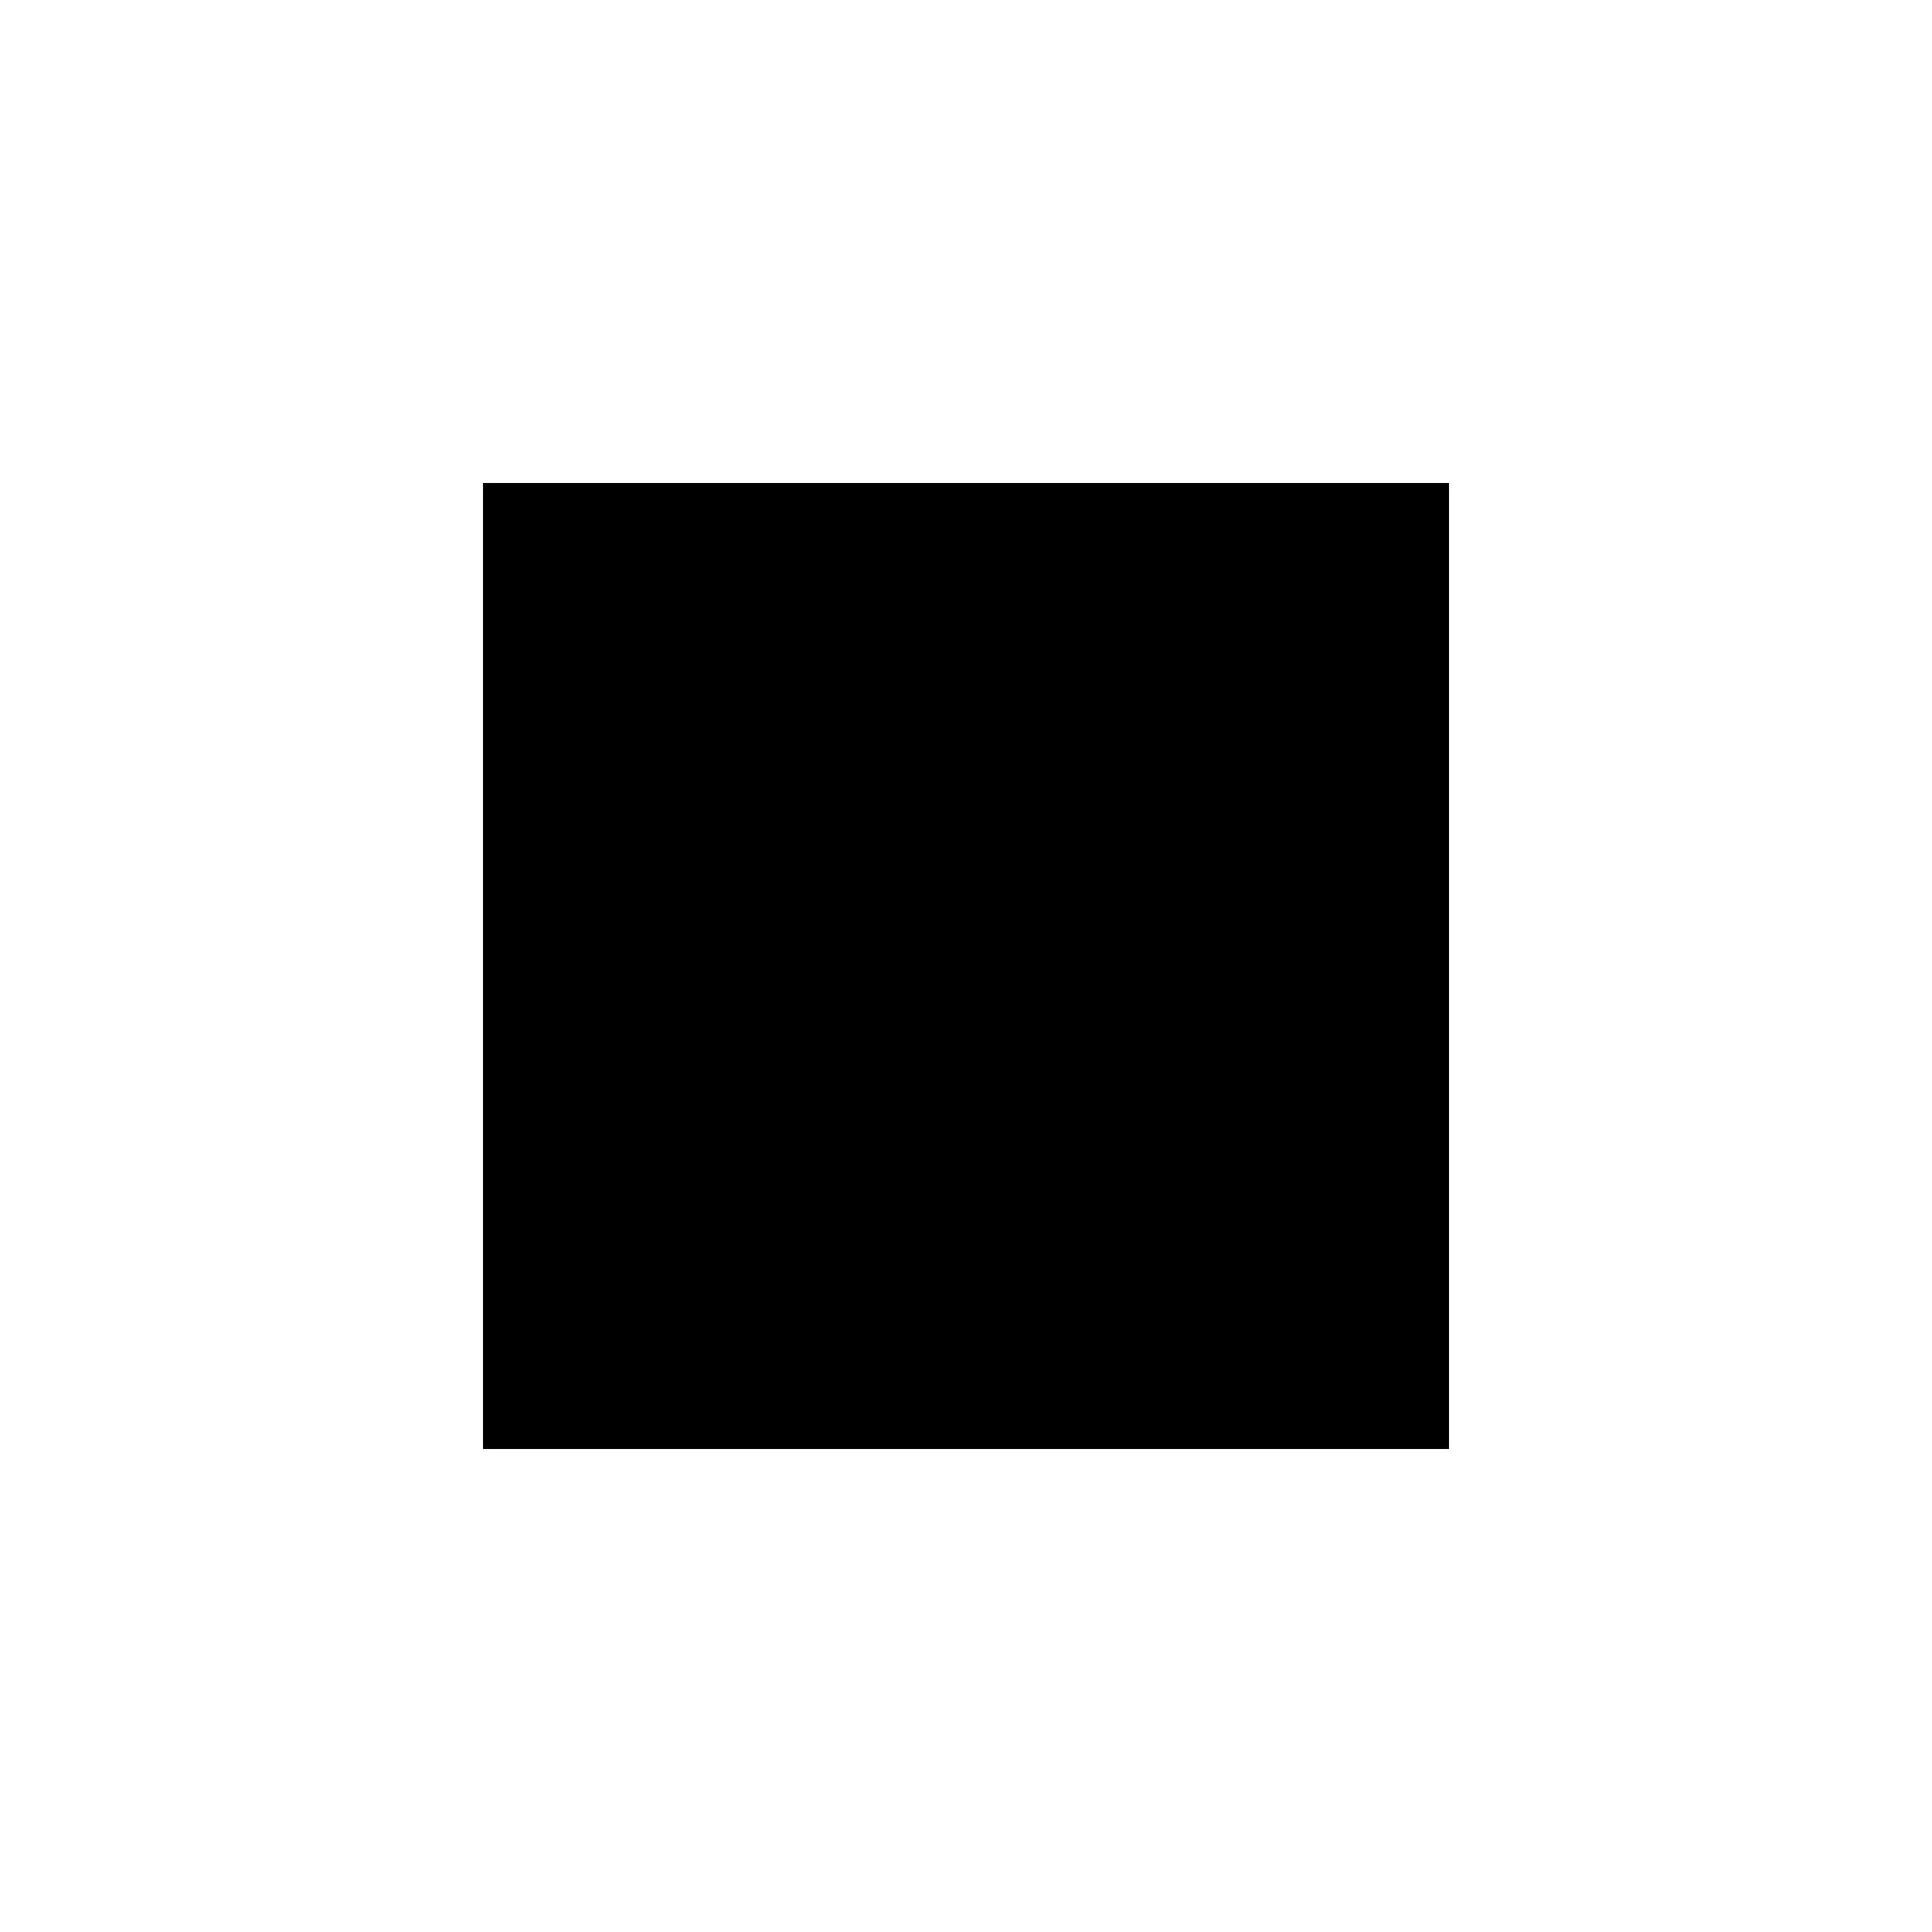
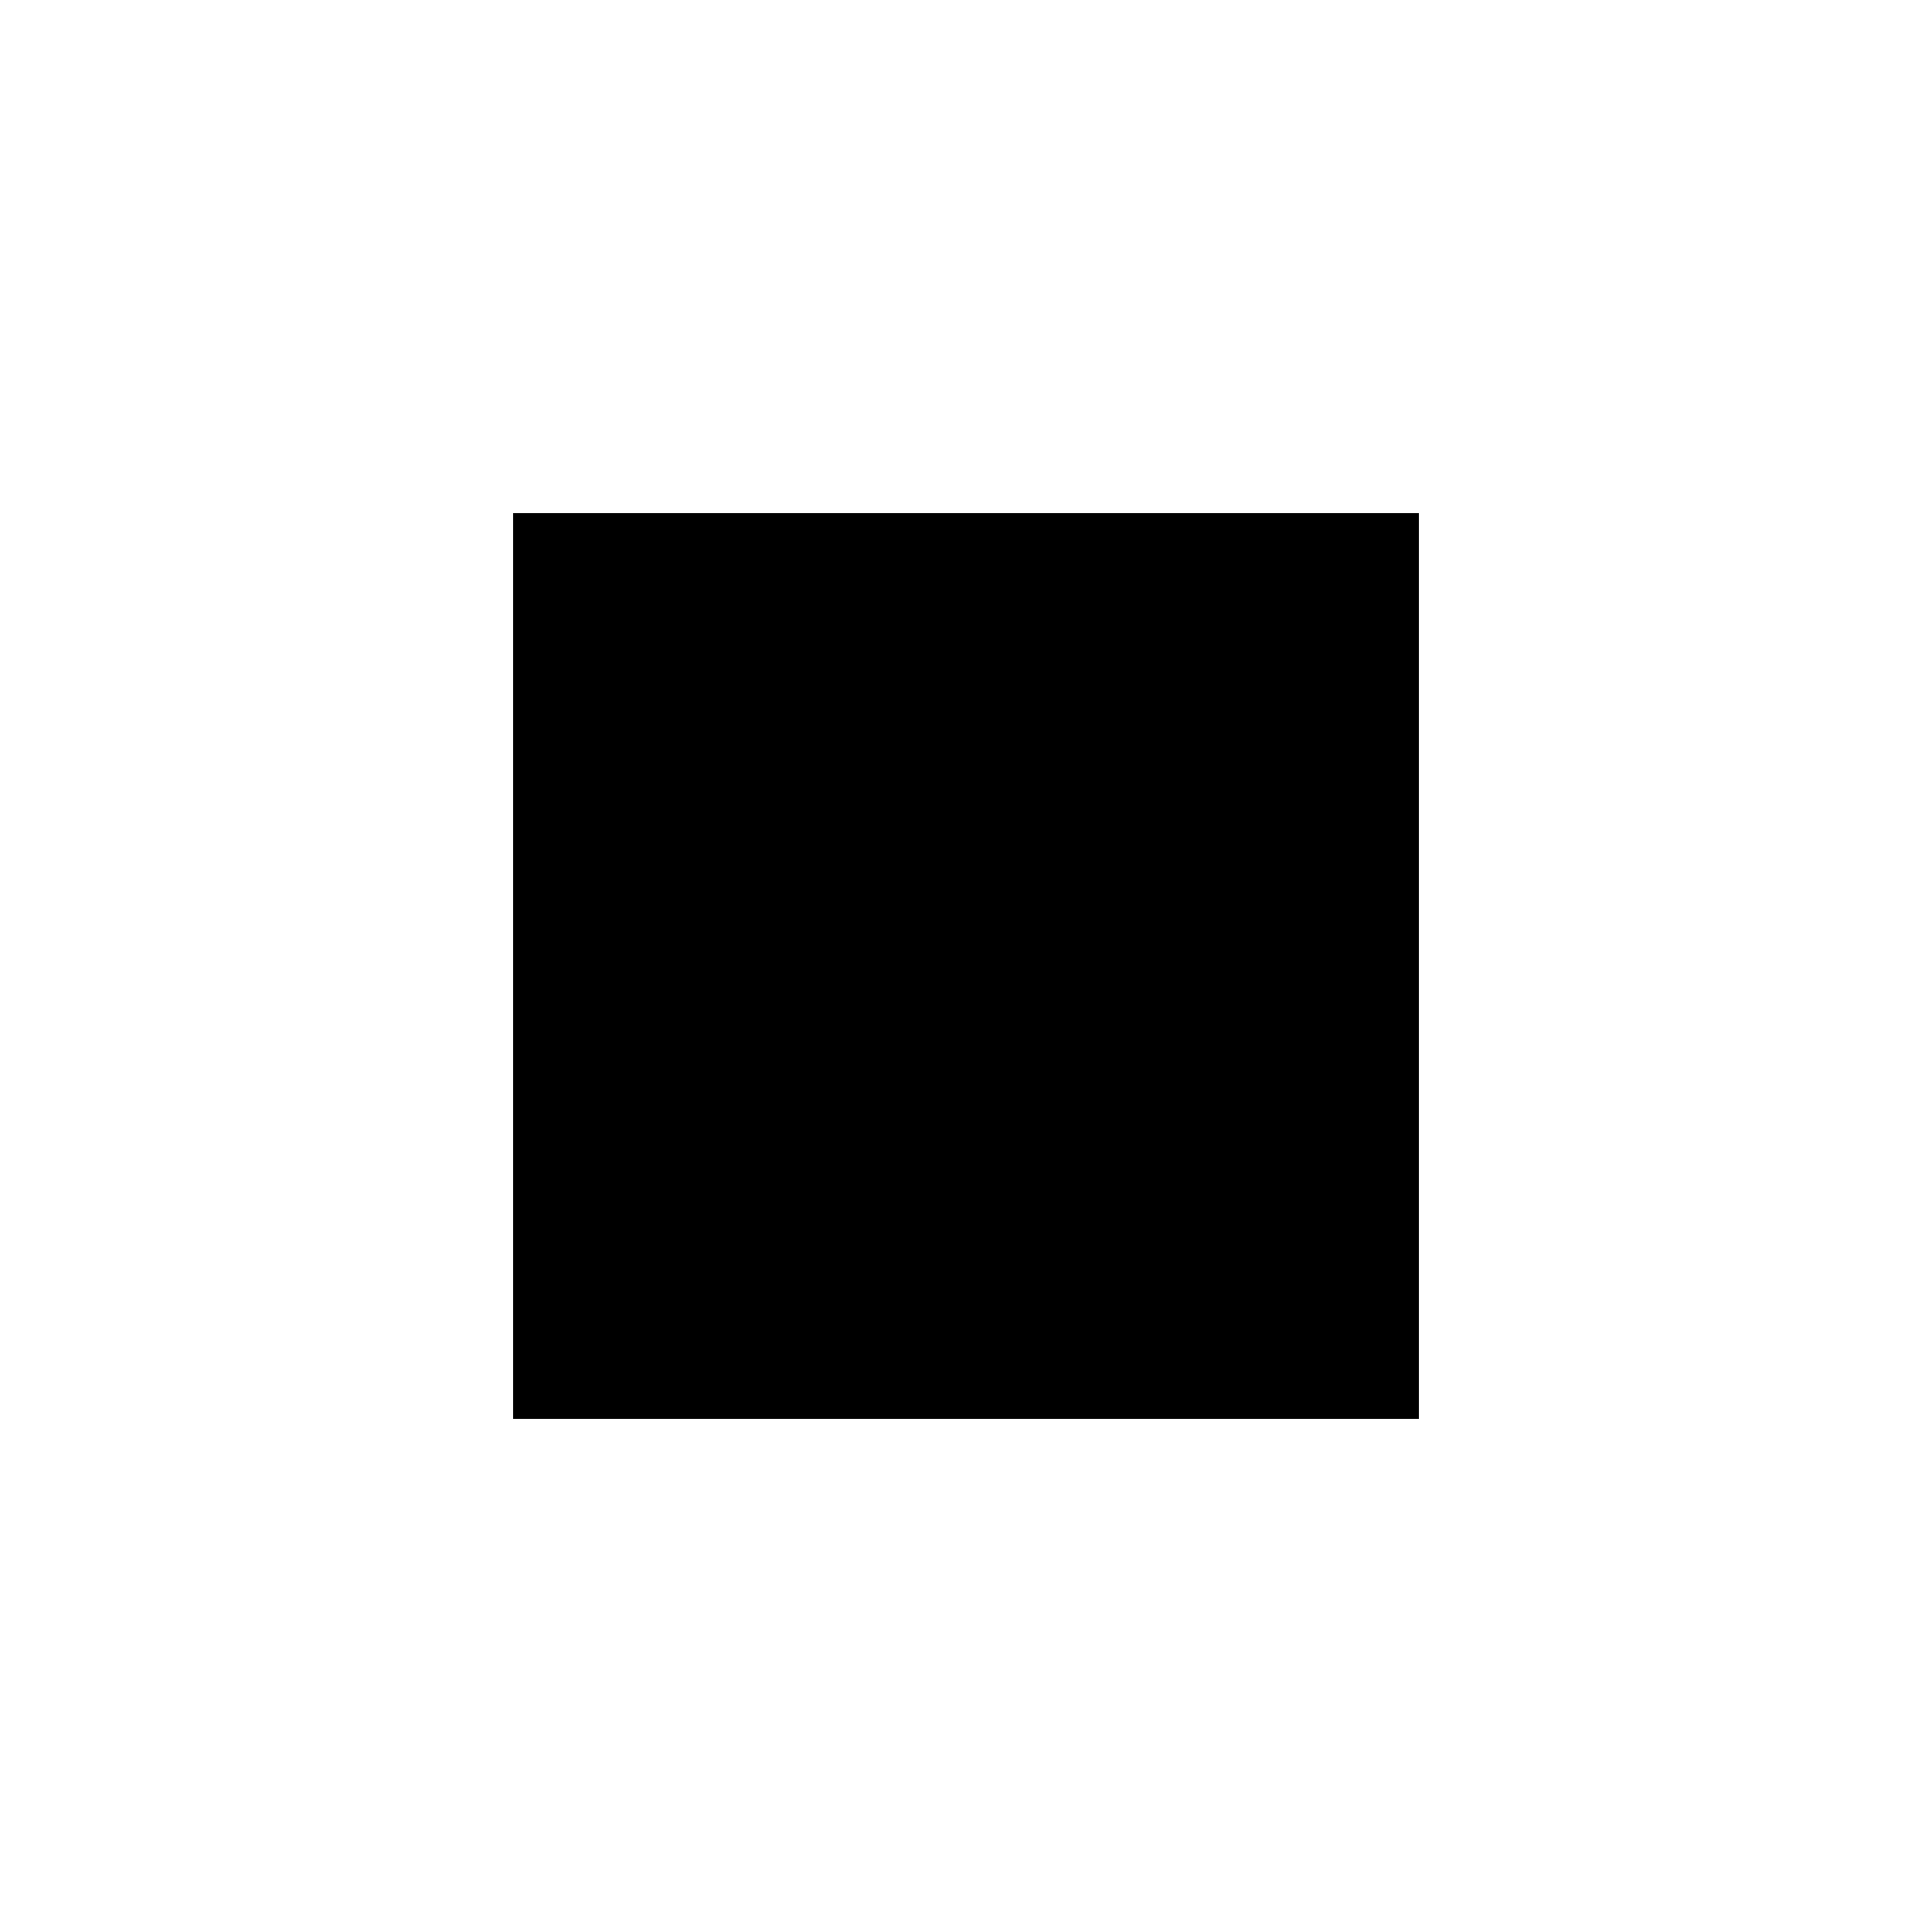
<svg xmlns="http://www.w3.org/2000/svg" version="2.0" width="64" height="64">
  <g transform="translate(0, 0)">
-     <polygon points="16 16,48 16,48 48,16 48" />
+     <polygon points="17 17,47 17,47 47,17 47" />
  </g>
</svg>
